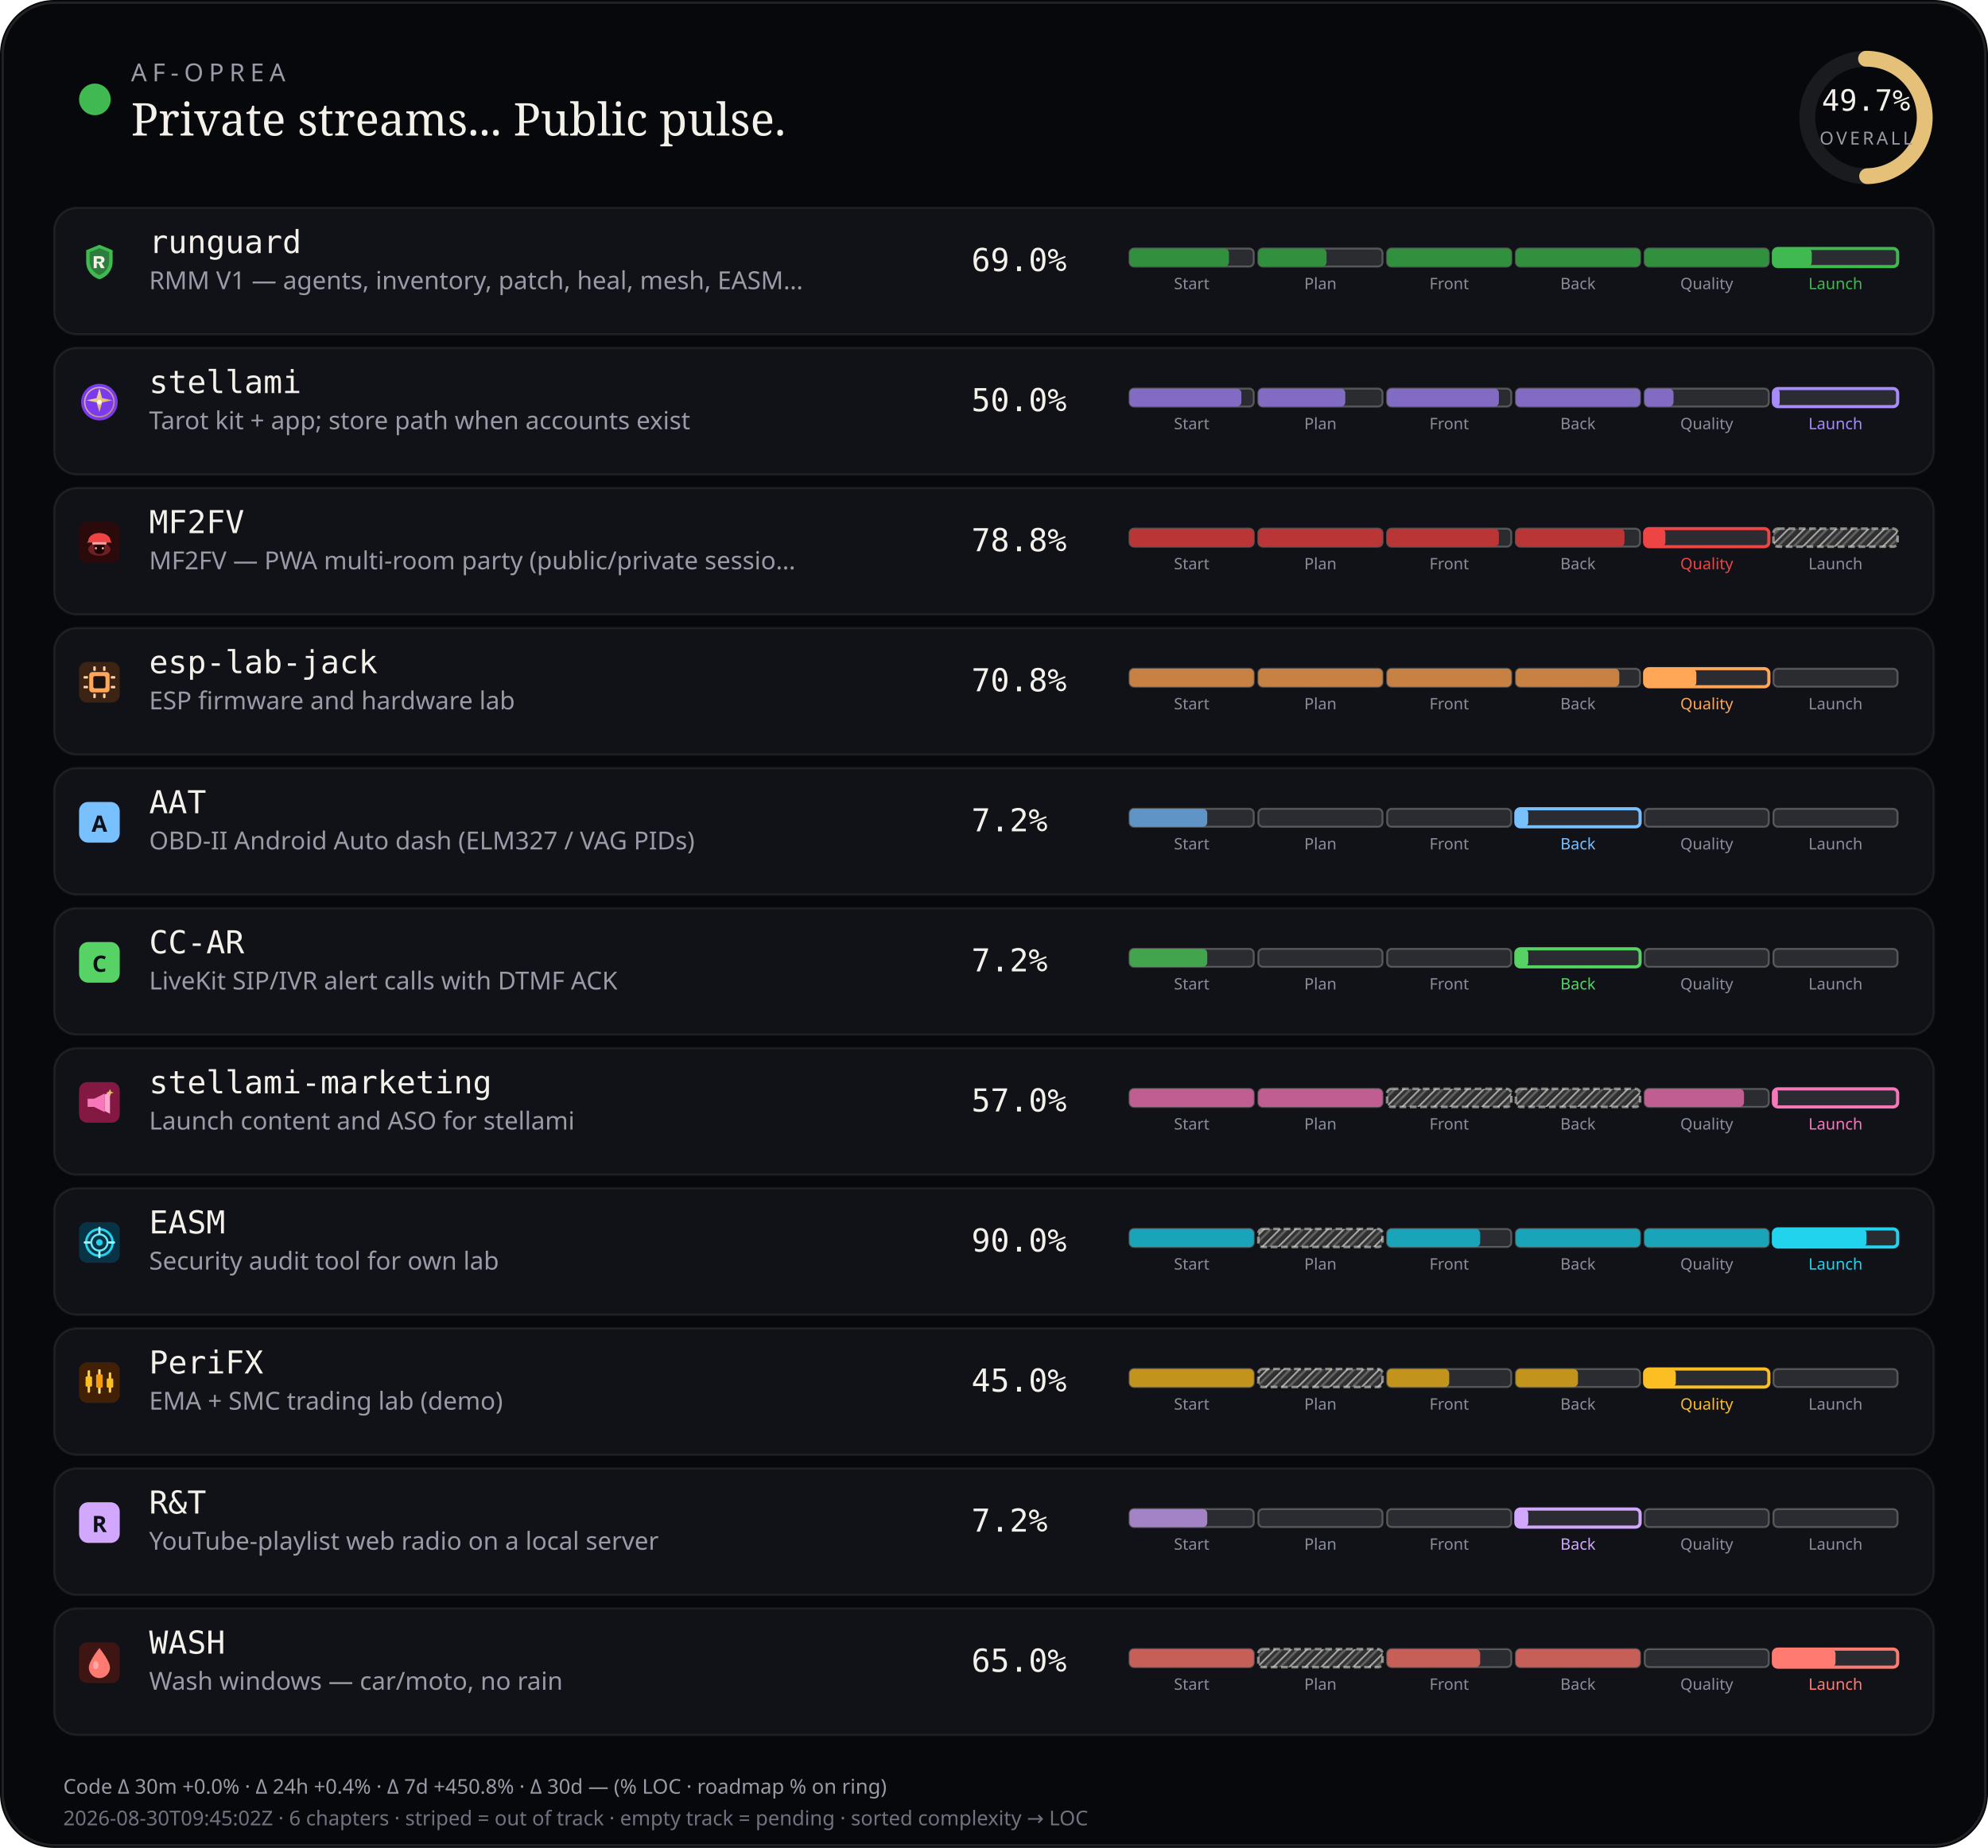
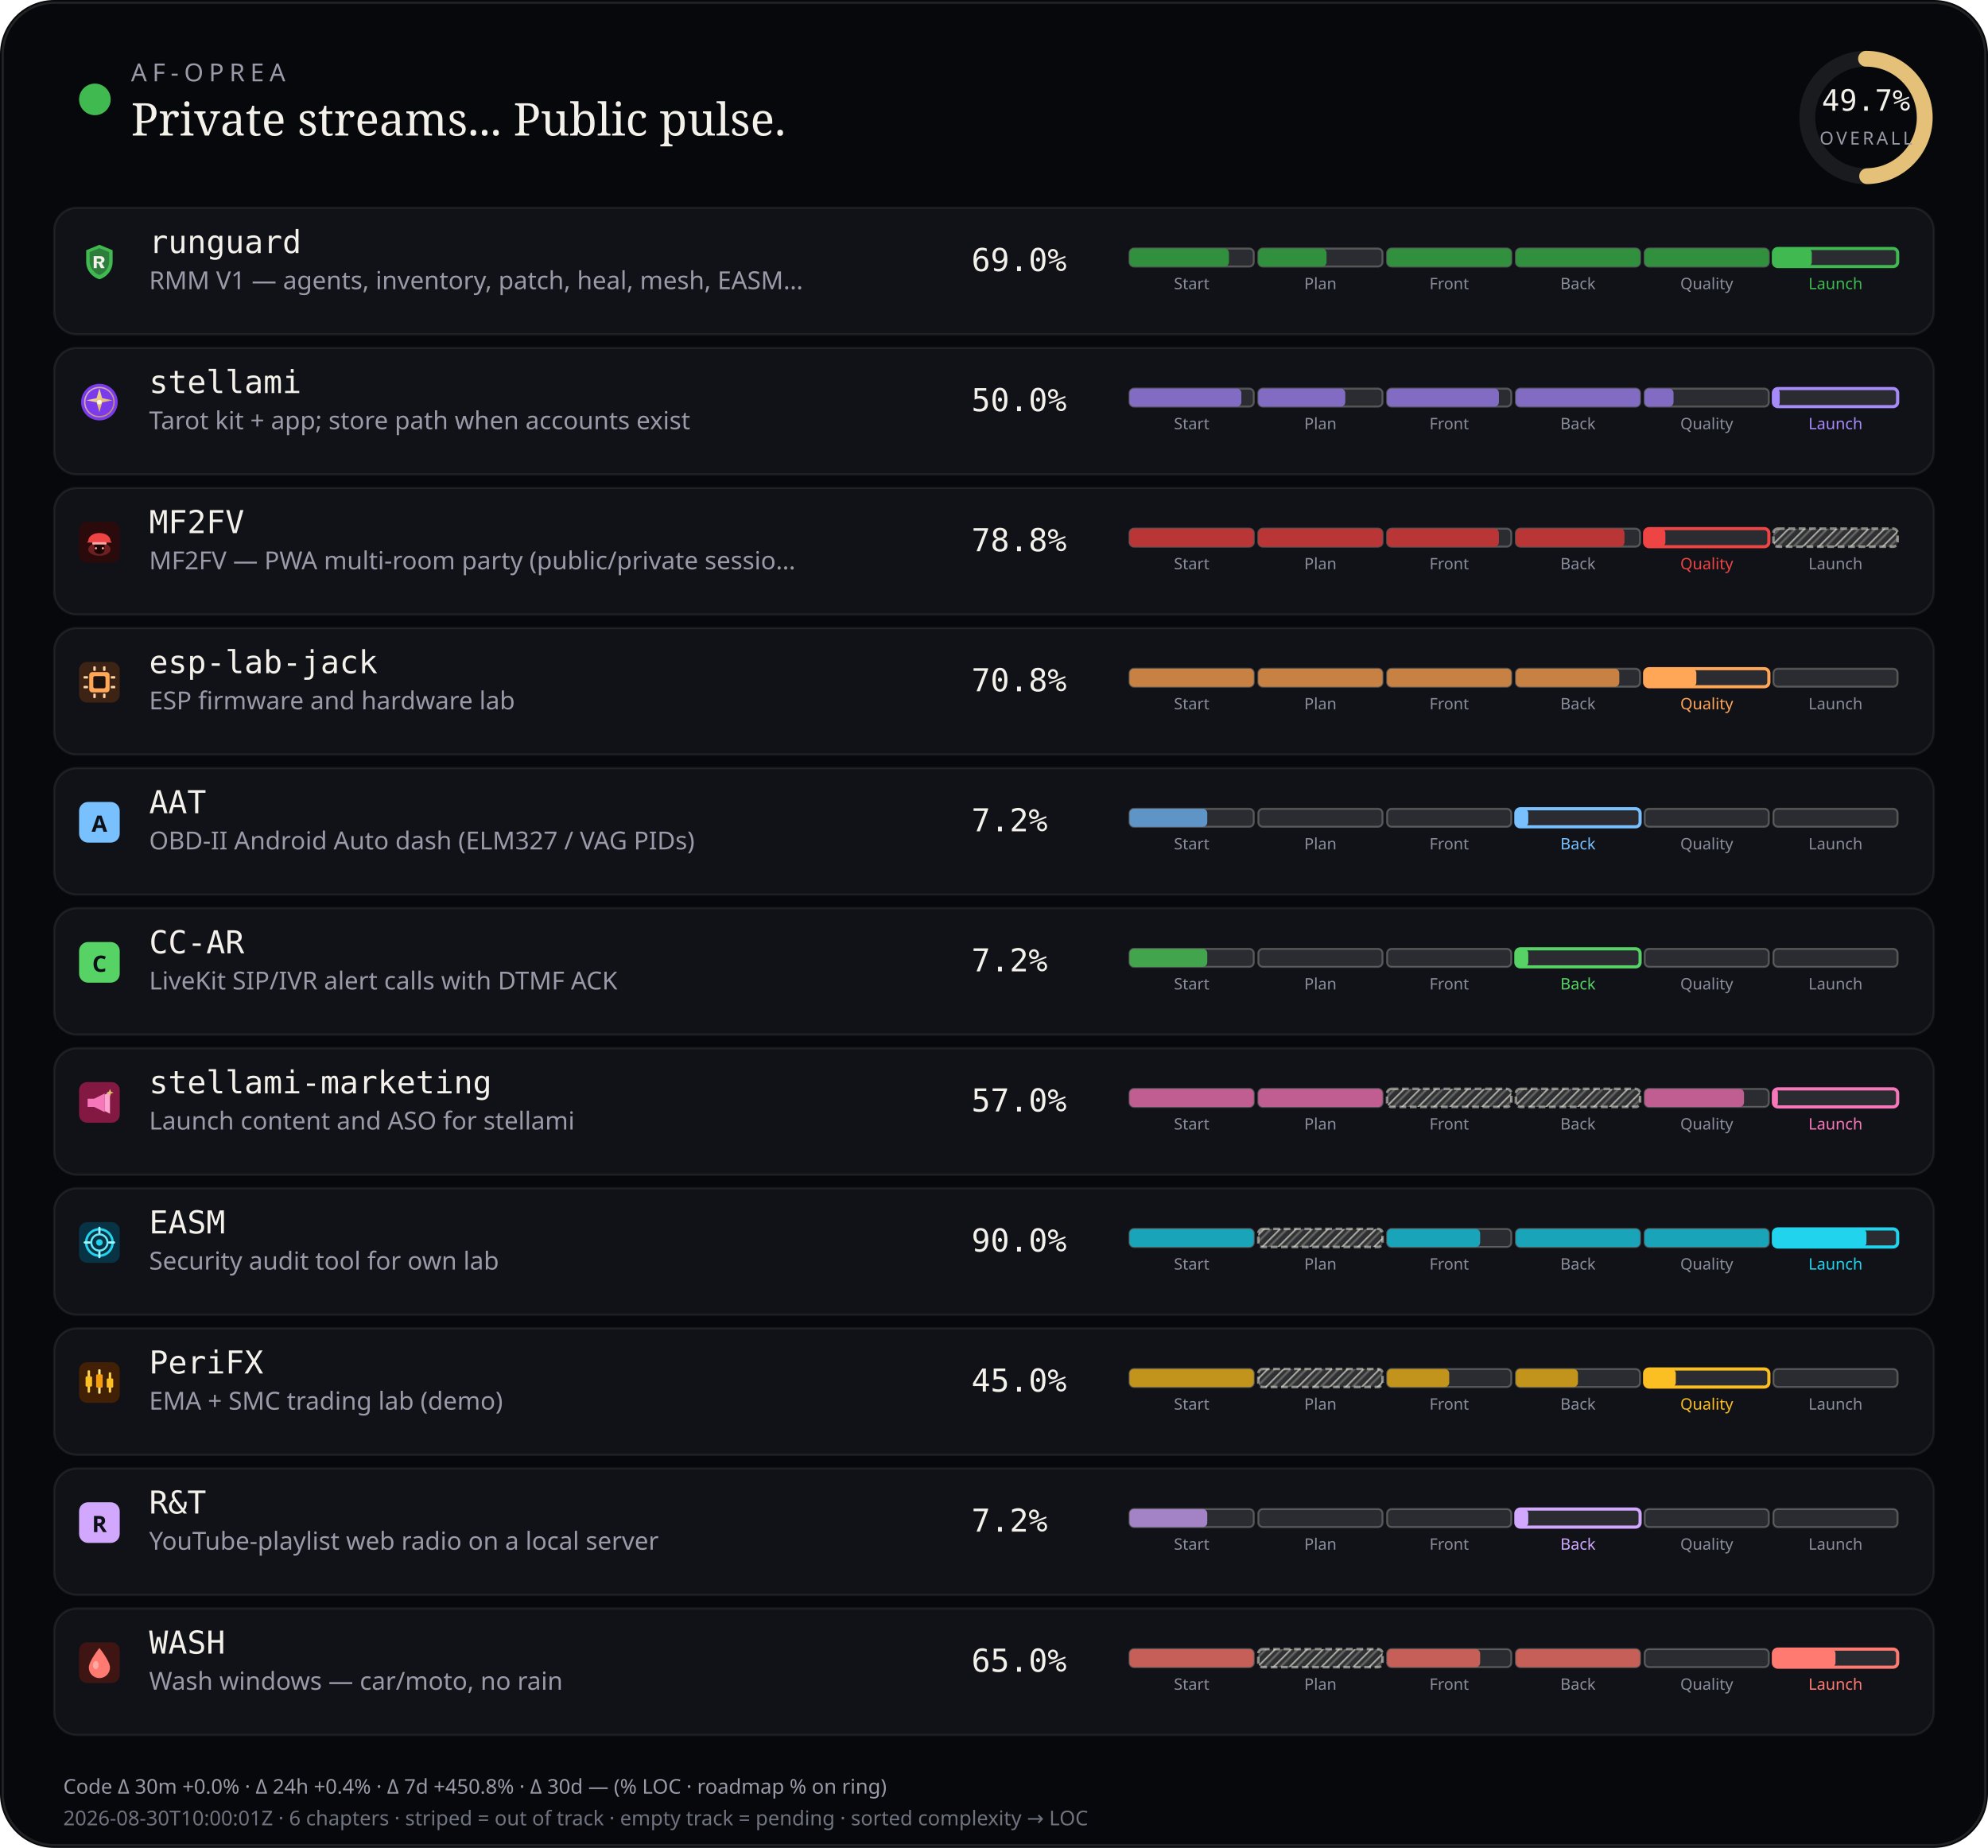
<svg xmlns="http://www.w3.org/2000/svg" viewBox="0 0 880 818" width="880" height="818" role="img" aria-label="AF-Oprea public work pulse">
  <defs>
    <pattern id="chSkip" width="5" height="5" patternUnits="userSpaceOnUse" patternTransform="rotate(45)">
      <line x1="0" y1="0" x2="0" y2="5" stroke="rgba(232,228,214,0.62)" stroke-width="1.6" />
      <line x1="2.5" y1="0" x2="2.5" y2="5" stroke="rgba(232,228,214,0.28)" stroke-width="1" />
    </pattern>
  </defs>
  <rect width="880" height="818" rx="24" fill="#07080b" />
  <rect x="1.2" y="1.2" width="877.6" height="815.6" rx="22.8" fill="none" stroke="rgba(232,228,214,0.12)" />
  <circle cx="42" cy="44" r="7" fill="#3fb950" />
  <text x="58" y="36" fill="#9a9aa8" font-size="11" font-family="ui-sans-serif, system-ui, sans-serif" letter-spacing="2.4">AF-OPREA</text>
  <text x="58" y="60" fill="#f4f1ea" font-size="20" font-family="ui-serif, Georgia, serif">Private streams... Public pulse.</text>
  <g transform="translate(790,16)">
    <circle cx="36" cy="36" r="26" fill="none" stroke="rgba(255,255,255,0.08)" stroke-width="7" />
    <circle cx="36" cy="36" r="26" fill="none" stroke="#e4c078" stroke-width="7" stroke-linecap="round" stroke-dasharray="163.36" stroke-dashoffset="82.17" transform="rotate(-90 36 36)" />
    <text x="36" y="33" text-anchor="middle" fill="#f4f1ea" font-size="13" font-family="ui-monospace, monospace">49.7%</text>
    <text x="36" y="48" text-anchor="middle" fill="#9a9aa8" font-size="8" font-family="ui-sans-serif, system-ui, sans-serif" letter-spacing="1.2">OVERALL</text>
  </g>
  <rect x="24" y="92" width="832" height="56" rx="10" fill="#101218" stroke="rgba(232,228,214,0.08)" />
  <g id="stream_logo_runguard" class="stream_logo" data-stream="runguard" transform="translate(35.0,107.0) scale(0.9)" opacity="1.0">
    <path fill="#3fb950" d="M10 1.5 L16.5 4.2 V9.8 C16.5 14.1 13.6 17.4 10 18.5 C6.4 17.4 3.5 14.1 3.5 9.8 V4.2 Z" />
    <path fill="#0d1117" fill-opacity=".35" d="M10 3.2 L14.8 5.1 V9.7 C14.8 12.9 12.6 15.4 10 16.4 C7.4 15.4 5.2 12.9 5.2 9.7 V5.1 Z" />
    <path fill="#f4f1ea" d="M7.2 7.1h3.1c1.35 0 2.2.7 2.2 1.75 0 .85-.5 1.45-1.35 1.65L12.6 13h-1.85l-1.2-2.35H8.7V13H7.2V7.1zm1.5 1.2v1.55h1.35c.55 0 .9-.28.9-.75s-.35-.8-.9-.8H8.7z" />
  </g>
  <use class="stream_logo" data-stream="runguard" href="#stream_logo_runguard" x="35.0" y="107.0" width="18" height="18" opacity="0" />
  <text x="66" y="112" fill="#f4f1ea" font-size="14" font-family="ui-monospace, SFMono-Regular, monospace">runguard</text>
  <text x="66" y="128" fill="#9a9aa8" font-size="11" font-family="ui-sans-serif, system-ui, sans-serif">RMM V1 — agents, inventory, patch, heal, mesh, EASM…</text>
  <text x="430" y="120" fill="#f4f1ea" font-size="14" font-family="ui-monospace, SFMono-Regular, monospace">69.0%</text>
  <rect x="500.0" y="110.0" width="55.0" height="8.0" rx="2" fill="rgba(255,255,255,0.11)" stroke="rgba(232,228,214,0.28)" stroke-width="0.85" />
  <rect x="500.0" y="110.0" width="44.0" height="8.0" rx="2" fill="#31903e" />
  <text x="527.5" y="128.0" text-anchor="middle" fill="#8a8e9a" font-size="7" font-family="ui-sans-serif, system-ui, sans-serif">Start</text>
  <rect x="557.0" y="110.0" width="55.0" height="8.0" rx="2" fill="rgba(255,255,255,0.11)" stroke="rgba(232,228,214,0.28)" stroke-width="0.85" />
  <rect x="557.0" y="110.0" width="30.2" height="8.0" rx="2" fill="#31903e" />
  <text x="584.5" y="128.0" text-anchor="middle" fill="#8a8e9a" font-size="7" font-family="ui-sans-serif, system-ui, sans-serif">Plan</text>
  <rect x="614.0" y="110.0" width="55.0" height="8.0" rx="2" fill="rgba(255,255,255,0.11)" stroke="rgba(232,228,214,0.28)" stroke-width="0.85" />
  <rect x="614.0" y="110.0" width="55.0" height="8.0" rx="2" fill="#31903e" />
  <text x="641.5" y="128.0" text-anchor="middle" fill="#8a8e9a" font-size="7" font-family="ui-sans-serif, system-ui, sans-serif">Front</text>
  <rect x="671.0" y="110.0" width="55.0" height="8.0" rx="2" fill="rgba(255,255,255,0.11)" stroke="rgba(232,228,214,0.28)" stroke-width="0.85" />
  <rect x="671.0" y="110.0" width="55.0" height="8.0" rx="2" fill="#31903e" />
  <text x="698.5" y="128.0" text-anchor="middle" fill="#8a8e9a" font-size="7" font-family="ui-sans-serif, system-ui, sans-serif">Back</text>
  <rect x="728.0" y="110.0" width="55.0" height="8.0" rx="2" fill="rgba(255,255,255,0.11)" stroke="rgba(232,228,214,0.28)" stroke-width="0.85" />
  <rect x="728.0" y="110.0" width="55.0" height="8.0" rx="2" fill="#31903e" />
  <text x="755.5" y="128.0" text-anchor="middle" fill="#8a8e9a" font-size="7" font-family="ui-sans-serif, system-ui, sans-serif">Quality</text>
  <rect x="785.0" y="110.0" width="55.0" height="8.0" rx="2" fill="rgba(255,255,255,0.11)" stroke="#3fb950" stroke-width="1.4" />
  <rect x="785.0" y="110.0" width="17.0" height="8.0" rx="2" fill="#3fb950" />
  <text x="812.5" y="128.0" text-anchor="middle" fill="#3fb950" font-size="7" font-family="ui-sans-serif, system-ui, sans-serif">Launch</text>
  <rect x="24" y="154" width="832" height="56" rx="10" fill="#101218" stroke="rgba(232,228,214,0.08)" />
  <g id="stream_logo_stellami" class="stream_logo" data-stream="stellami" transform="translate(35.0,169.0) scale(0.9)" opacity="1.0">
    <defs>
      <linearGradient id="stream_logo_stellami-stellami-gold" x1="0%" y1="0%" x2="100%" y2="100%">
        <stop offset="0%" stop-color="#f5e6a8" />
        <stop offset="55%" stop-color="#e8c57a" />
        <stop offset="100%" stop-color="#c9a227" />
      </linearGradient>
    </defs>
    <circle cx="10" cy="10" r="9" fill="#7c3aed" />
    <circle cx="10" cy="10" r="7.2" fill="none" stroke="url(#stream_logo_stellami-stellami-gold)" stroke-width="0.7" opacity=".7" />
    <path fill="url(#stream_logo_stellami-stellami-gold)" d="M10 3.2 L11.35 8.05 L16.4 9.1 L11.35 10.15 L10 15 L8.65 10.15 L3.6 9.1 L8.65 8.05 Z" />
    <circle cx="10" cy="10" r="1.15" fill="#fff8e8" />
  </g>
  <use class="stream_logo" data-stream="stellami" href="#stream_logo_stellami" x="35.0" y="169.0" width="18" height="18" opacity="0" />
  <text x="66" y="174" fill="#f4f1ea" font-size="14" font-family="ui-monospace, SFMono-Regular, monospace">stellami</text>
  <text x="66" y="190" fill="#9a9aa8" font-size="11" font-family="ui-sans-serif, system-ui, sans-serif">Tarot kit + app; store path when accounts exist</text>
  <text x="430" y="182" fill="#f4f1ea" font-size="14" font-family="ui-monospace, SFMono-Regular, monospace">50.0%</text>
  <rect x="500.0" y="172.0" width="55.0" height="8.0" rx="2" fill="rgba(255,255,255,0.11)" stroke="rgba(232,228,214,0.28)" stroke-width="0.85" />
  <rect x="500.0" y="172.0" width="49.5" height="8.0" rx="2" fill="#826cc3" />
  <text x="527.5" y="190.0" text-anchor="middle" fill="#8a8e9a" font-size="7" font-family="ui-sans-serif, system-ui, sans-serif">Start</text>
  <rect x="557.0" y="172.0" width="55.0" height="8.0" rx="2" fill="rgba(255,255,255,0.11)" stroke="rgba(232,228,214,0.28)" stroke-width="0.85" />
  <rect x="557.0" y="172.0" width="38.5" height="8.0" rx="2" fill="#826cc3" />
  <text x="584.5" y="190.0" text-anchor="middle" fill="#8a8e9a" font-size="7" font-family="ui-sans-serif, system-ui, sans-serif">Plan</text>
  <rect x="614.0" y="172.0" width="55.0" height="8.0" rx="2" fill="rgba(255,255,255,0.11)" stroke="rgba(232,228,214,0.28)" stroke-width="0.85" />
  <rect x="614.0" y="172.0" width="49.5" height="8.0" rx="2" fill="#826cc3" />
  <text x="641.5" y="190.0" text-anchor="middle" fill="#8a8e9a" font-size="7" font-family="ui-sans-serif, system-ui, sans-serif">Front</text>
  <rect x="671.0" y="172.0" width="55.0" height="8.0" rx="2" fill="rgba(255,255,255,0.11)" stroke="rgba(232,228,214,0.28)" stroke-width="0.85" />
  <rect x="671.0" y="172.0" width="55.0" height="8.0" rx="2" fill="#826cc3" />
  <text x="698.5" y="190.0" text-anchor="middle" fill="#8a8e9a" font-size="7" font-family="ui-sans-serif, system-ui, sans-serif">Back</text>
  <rect x="728.0" y="172.0" width="55.0" height="8.0" rx="2" fill="rgba(255,255,255,0.11)" stroke="rgba(232,228,214,0.28)" stroke-width="0.85" />
  <rect x="728.0" y="172.0" width="12.8" height="8.0" rx="2" fill="#826cc3" />
  <text x="755.5" y="190.0" text-anchor="middle" fill="#8a8e9a" font-size="7" font-family="ui-sans-serif, system-ui, sans-serif">Quality</text>
  <rect x="785.0" y="172.0" width="55.0" height="8.0" rx="2" fill="rgba(255,255,255,0.11)" stroke="#a78bfa" stroke-width="1.4" />
  <rect x="785.0" y="172.0" width="2.8" height="8.0" rx="2" fill="#a78bfa" />
  <text x="812.5" y="190.0" text-anchor="middle" fill="#a78bfa" font-size="7" font-family="ui-sans-serif, system-ui, sans-serif">Launch</text>
  <rect x="24" y="216" width="832" height="56" rx="10" fill="#101218" stroke="rgba(232,228,214,0.08)" />
  <g id="stream_logo_mf2fv" class="stream_logo" data-stream="mf2fv" transform="translate(35.0,231.0) scale(0.9)" opacity="1.0">
    <rect width="20" height="20" rx="4" fill="#2a0a0a" />
    <ellipse cx="10" cy="13.5" rx="5.5" ry="3.2" fill="#ef4444" opacity=".35" />
    <path fill="#ef4444" d="M4.5 9.5 C4.5 7.2 6.8 5.5 10 5.5 S15.5 7.2 15.5 9.5 L16.2 10.2 H3.8 Z" />
    <rect x="6.5" y="10" width="7" height="1.2" rx="0.4" fill="#fca5a5" />
    <path fill="#1a0505" d="M7.5 11.2 h5 v2.8 c0 1-1.1 1.8-2.5 1.8 s-2.5-.8-2.5-1.8 v-2.8z" />
    <circle cx="8.3" cy="13" r="0.55" fill="#fca5a5" />
    <circle cx="11.7" cy="13" r="0.55" fill="#fca5a5" />
  </g>
  <use class="stream_logo" data-stream="mf2fv" href="#stream_logo_mf2fv" x="35.0" y="231.0" width="18" height="18" opacity="0" />
  <text x="66" y="236" fill="#f4f1ea" font-size="14" font-family="ui-monospace, SFMono-Regular, monospace">MF2FV</text>
  <text x="66" y="252" fill="#9a9aa8" font-size="11" font-family="ui-sans-serif, system-ui, sans-serif">MF2FV — PWA multi-room party (public/private sessio…</text>
  <text x="430" y="244" fill="#f4f1ea" font-size="14" font-family="ui-monospace, SFMono-Regular, monospace">78.8%</text>
  <rect x="500.0" y="234.0" width="55.0" height="8.0" rx="2" fill="rgba(255,255,255,0.11)" stroke="rgba(232,228,214,0.28)" stroke-width="0.85" />
  <rect x="500.0" y="234.0" width="55.0" height="8.0" rx="2" fill="#ba3535" />
  <text x="527.5" y="252.0" text-anchor="middle" fill="#8a8e9a" font-size="7" font-family="ui-sans-serif, system-ui, sans-serif">Start</text>
  <rect x="557.0" y="234.0" width="55.0" height="8.0" rx="2" fill="rgba(255,255,255,0.11)" stroke="rgba(232,228,214,0.28)" stroke-width="0.85" />
  <rect x="557.0" y="234.0" width="55.0" height="8.0" rx="2" fill="#ba3535" />
  <text x="584.5" y="252.0" text-anchor="middle" fill="#8a8e9a" font-size="7" font-family="ui-sans-serif, system-ui, sans-serif">Plan</text>
  <rect x="614.0" y="234.0" width="55.0" height="8.0" rx="2" fill="rgba(255,255,255,0.11)" stroke="rgba(232,228,214,0.28)" stroke-width="0.85" />
  <rect x="614.0" y="234.0" width="49.5" height="8.0" rx="2" fill="#ba3535" />
  <text x="641.5" y="252.0" text-anchor="middle" fill="#8a8e9a" font-size="7" font-family="ui-sans-serif, system-ui, sans-serif">Front</text>
  <rect x="671.0" y="234.0" width="55.0" height="8.0" rx="2" fill="rgba(255,255,255,0.11)" stroke="rgba(232,228,214,0.28)" stroke-width="0.85" />
  <rect x="671.0" y="234.0" width="48.1" height="8.0" rx="2" fill="#ba3535" />
  <text x="698.5" y="252.0" text-anchor="middle" fill="#8a8e9a" font-size="7" font-family="ui-sans-serif, system-ui, sans-serif">Back</text>
  <rect x="728.0" y="234.0" width="55.0" height="8.0" rx="2" fill="rgba(255,255,255,0.11)" stroke="#ef4444" stroke-width="1.4" />
  <rect x="728.0" y="234.0" width="9.2" height="8.0" rx="2" fill="#ef4444" />
  <text x="755.5" y="252.0" text-anchor="middle" fill="#ef4444" font-size="7" font-family="ui-sans-serif, system-ui, sans-serif">Quality</text>
  <rect x="785.0" y="234.0" width="55.0" height="8.0" rx="2" fill="rgba(232,228,214,0.14)" />
  <rect x="785.0" y="234.0" width="55.0" height="8.0" rx="2" fill="url(#chSkip)" />
  <rect x="785.0" y="234.0" width="55.0" height="8.0" rx="2" fill="none" stroke="rgba(232,228,214,0.55)" stroke-width="1.15" stroke-dasharray="3 1.6" />
  <text x="812.5" y="252.0" text-anchor="middle" fill="#8a8e9a" font-size="7" font-family="ui-sans-serif, system-ui, sans-serif">Launch</text>
  <rect x="24" y="278" width="832" height="56" rx="10" fill="#101218" stroke="rgba(232,228,214,0.08)" />
  <g id="stream_logo_esp-lab-jack" class="stream_logo" data-stream="esp-lab-jack" transform="translate(35.0,293.0) scale(0.9)" opacity="1.0">
    <rect width="20" height="20" rx="4" fill="#3d2314" />
    <rect x="5" y="5" width="10" height="10" rx="1.5" fill="#ffa657" />
    <rect x="7" y="7" width="6" height="6" rx="0.8" fill="#1c1210" />
    <rect x="2.2" y="7" width="2.2" height="1.2" rx="0.3" fill="#ffd4a8" />
    <rect x="2.2" y="11.8" width="2.2" height="1.2" rx="0.3" fill="#ffd4a8" />
    <rect x="15.6" y="7" width="2.2" height="1.2" rx="0.3" fill="#ffd4a8" />
    <rect x="15.6" y="11.8" width="2.2" height="1.2" rx="0.3" fill="#ffd4a8" />
    <rect x="7" y="2.2" width="1.2" height="2.2" rx="0.3" fill="#ffd4a8" />
    <rect x="11.8" y="2.2" width="1.2" height="2.2" rx="0.3" fill="#ffd4a8" />
    <rect x="7" y="15.6" width="1.2" height="2.2" rx="0.3" fill="#ffd4a8" />
    <rect x="11.8" y="15.6" width="1.2" height="2.2" rx="0.3" fill="#ffd4a8" />
  </g>
  <use class="stream_logo" data-stream="esp-lab-jack" href="#stream_logo_esp-lab-jack" x="35.0" y="293.0" width="18" height="18" opacity="0" />
  <text x="66" y="298" fill="#f4f1ea" font-size="14" font-family="ui-monospace, SFMono-Regular, monospace">esp-lab-jack</text>
  <text x="66" y="314" fill="#9a9aa8" font-size="11" font-family="ui-sans-serif, system-ui, sans-serif">ESP firmware and hardware lab</text>
  <text x="430" y="306" fill="#f4f1ea" font-size="14" font-family="ui-monospace, SFMono-Regular, monospace">70.8%</text>
  <rect x="500.0" y="296.0" width="55.0" height="8.0" rx="2" fill="rgba(255,255,255,0.11)" stroke="rgba(232,228,214,0.28)" stroke-width="0.85" />
  <rect x="500.0" y="296.0" width="55.0" height="8.0" rx="2" fill="#c68143" />
  <text x="527.5" y="314.0" text-anchor="middle" fill="#8a8e9a" font-size="7" font-family="ui-sans-serif, system-ui, sans-serif">Start</text>
  <rect x="557.0" y="296.0" width="55.0" height="8.0" rx="2" fill="rgba(255,255,255,0.11)" stroke="rgba(232,228,214,0.28)" stroke-width="0.85" />
  <rect x="557.0" y="296.0" width="55.0" height="8.0" rx="2" fill="#c68143" />
  <text x="584.5" y="314.0" text-anchor="middle" fill="#8a8e9a" font-size="7" font-family="ui-sans-serif, system-ui, sans-serif">Plan</text>
  <rect x="614.0" y="296.0" width="55.0" height="8.0" rx="2" fill="rgba(255,255,255,0.11)" stroke="rgba(232,228,214,0.28)" stroke-width="0.85" />
  <rect x="614.0" y="296.0" width="55.0" height="8.0" rx="2" fill="#c68143" />
  <text x="641.5" y="314.0" text-anchor="middle" fill="#8a8e9a" font-size="7" font-family="ui-sans-serif, system-ui, sans-serif">Front</text>
  <rect x="671.0" y="296.0" width="55.0" height="8.0" rx="2" fill="rgba(255,255,255,0.11)" stroke="rgba(232,228,214,0.28)" stroke-width="0.85" />
  <rect x="671.0" y="296.0" width="45.8" height="8.0" rx="2" fill="#c68143" />
  <text x="698.5" y="314.0" text-anchor="middle" fill="#8a8e9a" font-size="7" font-family="ui-sans-serif, system-ui, sans-serif">Back</text>
  <rect x="728.0" y="296.0" width="55.0" height="8.0" rx="2" fill="rgba(255,255,255,0.11)" stroke="#ffa657" stroke-width="1.4" />
  <rect x="728.0" y="296.0" width="22.9" height="8.0" rx="2" fill="#ffa657" />
  <text x="755.5" y="314.0" text-anchor="middle" fill="#ffa657" font-size="7" font-family="ui-sans-serif, system-ui, sans-serif">Quality</text>
  <rect x="785.0" y="296.0" width="55.0" height="8.0" rx="2" fill="rgba(255,255,255,0.11)" stroke="rgba(232,228,214,0.28)" stroke-width="0.85" />
  <text x="812.5" y="314.0" text-anchor="middle" fill="#8a8e9a" font-size="7" font-family="ui-sans-serif, system-ui, sans-serif">Launch</text>
  <rect x="24" y="340" width="832" height="56" rx="10" fill="#101218" stroke="rgba(232,228,214,0.08)" />
  <g id="stream_logo_aat" class="stream_logo" data-stream="aat" opacity="1.0">
    <rect x="35.0" y="355.0" width="18" height="18" rx="4" fill="#79c0ff" />
    <text x="44.0" y="368.2" text-anchor="middle" fill="#0d1117" font-size="10" font-family="ui-sans-serif, system-ui, sans-serif" font-weight="700">A</text>
  </g>
  <text x="66" y="360" fill="#f4f1ea" font-size="14" font-family="ui-monospace, SFMono-Regular, monospace">AAT</text>
  <text x="66" y="376" fill="#9a9aa8" font-size="11" font-family="ui-sans-serif, system-ui, sans-serif">OBD-II Android Auto dash (ELM327 / VAG PIDs)</text>
  <text x="430" y="368" fill="#f4f1ea" font-size="14" font-family="ui-monospace, SFMono-Regular, monospace">7.2%</text>
  <rect x="500.0" y="358.0" width="55.0" height="8.0" rx="2" fill="rgba(255,255,255,0.11)" stroke="rgba(232,228,214,0.28)" stroke-width="0.85" />
  <rect x="500.0" y="358.0" width="34.4" height="8.0" rx="2" fill="#5e95c6" />
  <text x="527.5" y="376.0" text-anchor="middle" fill="#8a8e9a" font-size="7" font-family="ui-sans-serif, system-ui, sans-serif">Start</text>
  <rect x="557.0" y="358.0" width="55.0" height="8.0" rx="2" fill="rgba(255,255,255,0.11)" stroke="rgba(232,228,214,0.28)" stroke-width="0.85" />
  <text x="584.5" y="376.0" text-anchor="middle" fill="#8a8e9a" font-size="7" font-family="ui-sans-serif, system-ui, sans-serif">Plan</text>
  <rect x="614.0" y="358.0" width="55.0" height="8.0" rx="2" fill="rgba(255,255,255,0.11)" stroke="rgba(232,228,214,0.28)" stroke-width="0.85" />
  <text x="641.5" y="376.0" text-anchor="middle" fill="#8a8e9a" font-size="7" font-family="ui-sans-serif, system-ui, sans-serif">Front</text>
  <rect x="671.0" y="358.0" width="55.0" height="8.0" rx="2" fill="rgba(255,255,255,0.11)" stroke="#79c0ff" stroke-width="1.4" />
  <rect x="671.0" y="358.0" width="5.5" height="8.0" rx="2" fill="#79c0ff" />
  <text x="698.5" y="376.0" text-anchor="middle" fill="#79c0ff" font-size="7" font-family="ui-sans-serif, system-ui, sans-serif">Back</text>
  <rect x="728.0" y="358.0" width="55.0" height="8.0" rx="2" fill="rgba(255,255,255,0.11)" stroke="rgba(232,228,214,0.28)" stroke-width="0.85" />
  <text x="755.5" y="376.0" text-anchor="middle" fill="#8a8e9a" font-size="7" font-family="ui-sans-serif, system-ui, sans-serif">Quality</text>
  <rect x="785.0" y="358.0" width="55.0" height="8.0" rx="2" fill="rgba(255,255,255,0.11)" stroke="rgba(232,228,214,0.28)" stroke-width="0.85" />
  <text x="812.5" y="376.0" text-anchor="middle" fill="#8a8e9a" font-size="7" font-family="ui-sans-serif, system-ui, sans-serif">Launch</text>
  <rect x="24" y="402" width="832" height="56" rx="10" fill="#101218" stroke="rgba(232,228,214,0.08)" />
  <g id="stream_logo_cc-ar" class="stream_logo" data-stream="cc-ar" opacity="1.0">
    <rect x="35.0" y="417.0" width="18" height="18" rx="4" fill="#56d364" />
    <text x="44.0" y="430.2" text-anchor="middle" fill="#0d1117" font-size="10" font-family="ui-sans-serif, system-ui, sans-serif" font-weight="700">C</text>
  </g>
  <text x="66" y="422" fill="#f4f1ea" font-size="14" font-family="ui-monospace, SFMono-Regular, monospace">CC-AR</text>
  <text x="66" y="438" fill="#9a9aa8" font-size="11" font-family="ui-sans-serif, system-ui, sans-serif">LiveKit SIP/IVR alert calls with DTMF ACK</text>
  <text x="430" y="430" fill="#f4f1ea" font-size="14" font-family="ui-monospace, SFMono-Regular, monospace">7.2%</text>
  <rect x="500.0" y="420.0" width="55.0" height="8.0" rx="2" fill="rgba(255,255,255,0.11)" stroke="rgba(232,228,214,0.28)" stroke-width="0.85" />
  <rect x="500.0" y="420.0" width="34.4" height="8.0" rx="2" fill="#43a44e" />
  <text x="527.5" y="438.0" text-anchor="middle" fill="#8a8e9a" font-size="7" font-family="ui-sans-serif, system-ui, sans-serif">Start</text>
  <rect x="557.0" y="420.0" width="55.0" height="8.0" rx="2" fill="rgba(255,255,255,0.11)" stroke="rgba(232,228,214,0.28)" stroke-width="0.85" />
  <text x="584.5" y="438.0" text-anchor="middle" fill="#8a8e9a" font-size="7" font-family="ui-sans-serif, system-ui, sans-serif">Plan</text>
  <rect x="614.0" y="420.0" width="55.0" height="8.0" rx="2" fill="rgba(255,255,255,0.11)" stroke="rgba(232,228,214,0.28)" stroke-width="0.85" />
  <text x="641.5" y="438.0" text-anchor="middle" fill="#8a8e9a" font-size="7" font-family="ui-sans-serif, system-ui, sans-serif">Front</text>
  <rect x="671.0" y="420.0" width="55.0" height="8.0" rx="2" fill="rgba(255,255,255,0.11)" stroke="#56d364" stroke-width="1.4" />
  <rect x="671.0" y="420.0" width="5.5" height="8.0" rx="2" fill="#56d364" />
  <text x="698.5" y="438.0" text-anchor="middle" fill="#56d364" font-size="7" font-family="ui-sans-serif, system-ui, sans-serif">Back</text>
  <rect x="728.0" y="420.0" width="55.0" height="8.0" rx="2" fill="rgba(255,255,255,0.11)" stroke="rgba(232,228,214,0.28)" stroke-width="0.85" />
  <text x="755.5" y="438.0" text-anchor="middle" fill="#8a8e9a" font-size="7" font-family="ui-sans-serif, system-ui, sans-serif">Quality</text>
  <rect x="785.0" y="420.0" width="55.0" height="8.0" rx="2" fill="rgba(255,255,255,0.11)" stroke="rgba(232,228,214,0.28)" stroke-width="0.85" />
  <text x="812.5" y="438.0" text-anchor="middle" fill="#8a8e9a" font-size="7" font-family="ui-sans-serif, system-ui, sans-serif">Launch</text>
  <rect x="24" y="464" width="832" height="56" rx="10" fill="#101218" stroke="rgba(232,228,214,0.08)" />
  <g id="stream_logo_stellami-marketing" class="stream_logo" data-stream="stellami-marketing" transform="translate(35.0,479.0) scale(0.9)" opacity="1.0">
    <defs>
      <linearGradient id="stream_logo_stellami-marketing-smkt-gold" x1="0%" y1="0%" x2="100%" y2="100%">
        <stop offset="0%" stop-color="#f5e6a8" />
        <stop offset="100%" stop-color="#c9a227" />
      </linearGradient>
    </defs>
    <rect width="20" height="20" rx="4" fill="#831843" />
    <path fill="#f778ba" d="M4.2 8.2h3.2l5.2-2.6v9.2l-5.2-2.6H4.2z" />
    <path fill="#fda4d0" d="M12.6 6.2l2.6-1.4v10.8l-2.6-1.4z" />
    <path fill="url(#stream_logo_stellami-marketing-smkt-gold)" d="M15.2 3.4 L15.7 4.7 L17 5.2 L15.7 5.7 L15.2 7 L14.7 5.7 L13.4 5.2 L14.7 4.7 Z" />
  </g>
  <use class="stream_logo" data-stream="stellami-marketing" href="#stream_logo_stellami-marketing" x="35.0" y="479.0" width="18" height="18" opacity="0" />
  <text x="66" y="484" fill="#f4f1ea" font-size="14" font-family="ui-monospace, SFMono-Regular, monospace">stellami-marketing</text>
  <text x="66" y="500" fill="#9a9aa8" font-size="11" font-family="ui-sans-serif, system-ui, sans-serif">Launch content and ASO for stellami</text>
  <text x="430" y="492" fill="#f4f1ea" font-size="14" font-family="ui-monospace, SFMono-Regular, monospace">57.0%</text>
  <rect x="500.0" y="482.0" width="55.0" height="8.0" rx="2" fill="rgba(255,255,255,0.11)" stroke="rgba(232,228,214,0.28)" stroke-width="0.85" />
  <rect x="500.0" y="482.0" width="55.0" height="8.0" rx="2" fill="#c05d91" />
  <text x="527.5" y="500.0" text-anchor="middle" fill="#8a8e9a" font-size="7" font-family="ui-sans-serif, system-ui, sans-serif">Start</text>
  <rect x="557.0" y="482.0" width="55.0" height="8.0" rx="2" fill="rgba(255,255,255,0.11)" stroke="rgba(232,228,214,0.28)" stroke-width="0.85" />
  <rect x="557.0" y="482.0" width="55.0" height="8.0" rx="2" fill="#c05d91" />
  <text x="584.5" y="500.0" text-anchor="middle" fill="#8a8e9a" font-size="7" font-family="ui-sans-serif, system-ui, sans-serif">Plan</text>
  <rect x="614.0" y="482.0" width="55.0" height="8.0" rx="2" fill="rgba(232,228,214,0.14)" />
  <rect x="614.0" y="482.0" width="55.0" height="8.0" rx="2" fill="url(#chSkip)" />
  <rect x="614.0" y="482.0" width="55.0" height="8.0" rx="2" fill="none" stroke="rgba(232,228,214,0.55)" stroke-width="1.15" stroke-dasharray="3 1.6" />
  <text x="641.5" y="500.0" text-anchor="middle" fill="#8a8e9a" font-size="7" font-family="ui-sans-serif, system-ui, sans-serif">Front</text>
  <rect x="671.0" y="482.0" width="55.0" height="8.0" rx="2" fill="rgba(232,228,214,0.14)" />
  <rect x="671.0" y="482.0" width="55.0" height="8.0" rx="2" fill="url(#chSkip)" />
  <rect x="671.0" y="482.0" width="55.0" height="8.0" rx="2" fill="none" stroke="rgba(232,228,214,0.55)" stroke-width="1.15" stroke-dasharray="3 1.6" />
  <text x="698.5" y="500.0" text-anchor="middle" fill="#8a8e9a" font-size="7" font-family="ui-sans-serif, system-ui, sans-serif">Back</text>
  <rect x="728.0" y="482.0" width="55.0" height="8.0" rx="2" fill="rgba(255,255,255,0.11)" stroke="rgba(232,228,214,0.28)" stroke-width="0.85" />
  <rect x="728.0" y="482.0" width="44.0" height="8.0" rx="2" fill="#c05d91" />
  <text x="755.5" y="500.0" text-anchor="middle" fill="#8a8e9a" font-size="7" font-family="ui-sans-serif, system-ui, sans-serif">Quality</text>
  <rect x="785.0" y="482.0" width="55.0" height="8.0" rx="2" fill="rgba(255,255,255,0.11)" stroke="#f778ba" stroke-width="1.4" />
  <rect x="785.0" y="482.0" width="2.0" height="8.0" rx="2" fill="#f778ba" />
  <text x="812.5" y="500.0" text-anchor="middle" fill="#f778ba" font-size="7" font-family="ui-sans-serif, system-ui, sans-serif">Launch</text>
  <rect x="24" y="526" width="832" height="56" rx="10" fill="#101218" stroke="rgba(232,228,214,0.08)" />
  <g id="stream_logo_easm" class="stream_logo" data-stream="easm" transform="translate(35.0,541.0) scale(0.9)" opacity="1.0">
    <rect width="20" height="20" rx="4" fill="#083344" />
    <circle cx="10" cy="10" r="6.5" fill="none" stroke="#22d3ee" stroke-width="1.2" />
    <circle cx="10" cy="10" r="4" fill="none" stroke="#67e8f9" stroke-width="1" />
    <circle cx="10" cy="10" r="1.6" fill="#22d3ee" />
    <path d="M10 2.8 V5.2 M10 14.8 V17.2 M2.8 10 H5.2 M14.8 10 H17.2" stroke="#a5f3fc" stroke-width="1.1" stroke-linecap="round" />
  </g>
  <use class="stream_logo" data-stream="easm" href="#stream_logo_easm" x="35.0" y="541.0" width="18" height="18" opacity="0" />
  <text x="66" y="546" fill="#f4f1ea" font-size="14" font-family="ui-monospace, SFMono-Regular, monospace">EASM</text>
  <text x="66" y="562" fill="#9a9aa8" font-size="11" font-family="ui-sans-serif, system-ui, sans-serif">Security audit tool for own lab</text>
  <text x="430" y="554" fill="#f4f1ea" font-size="14" font-family="ui-monospace, SFMono-Regular, monospace">90.0%</text>
  <rect x="500.0" y="544.0" width="55.0" height="8.0" rx="2" fill="rgba(255,255,255,0.11)" stroke="rgba(232,228,214,0.28)" stroke-width="0.85" />
  <rect x="500.0" y="544.0" width="55.0" height="8.0" rx="2" fill="#1aa4b9" />
  <text x="527.5" y="562.0" text-anchor="middle" fill="#8a8e9a" font-size="7" font-family="ui-sans-serif, system-ui, sans-serif">Start</text>
  <rect x="557.0" y="544.0" width="55.0" height="8.0" rx="2" fill="rgba(232,228,214,0.14)" />
  <rect x="557.0" y="544.0" width="55.0" height="8.0" rx="2" fill="url(#chSkip)" />
  <rect x="557.0" y="544.0" width="55.0" height="8.0" rx="2" fill="none" stroke="rgba(232,228,214,0.55)" stroke-width="1.15" stroke-dasharray="3 1.6" />
  <text x="584.5" y="562.0" text-anchor="middle" fill="#8a8e9a" font-size="7" font-family="ui-sans-serif, system-ui, sans-serif">Plan</text>
  <rect x="614.0" y="544.0" width="55.0" height="8.0" rx="2" fill="rgba(255,255,255,0.11)" stroke="rgba(232,228,214,0.28)" stroke-width="0.85" />
  <rect x="614.0" y="544.0" width="41.2" height="8.0" rx="2" fill="#1aa4b9" />
  <text x="641.5" y="562.0" text-anchor="middle" fill="#8a8e9a" font-size="7" font-family="ui-sans-serif, system-ui, sans-serif">Front</text>
  <rect x="671.0" y="544.0" width="55.0" height="8.0" rx="2" fill="rgba(255,255,255,0.11)" stroke="rgba(232,228,214,0.28)" stroke-width="0.85" />
  <rect x="671.0" y="544.0" width="55.0" height="8.0" rx="2" fill="#1aa4b9" />
  <text x="698.5" y="562.0" text-anchor="middle" fill="#8a8e9a" font-size="7" font-family="ui-sans-serif, system-ui, sans-serif">Back</text>
  <rect x="728.0" y="544.0" width="55.0" height="8.0" rx="2" fill="rgba(255,255,255,0.11)" stroke="rgba(232,228,214,0.28)" stroke-width="0.85" />
  <rect x="728.0" y="544.0" width="55.0" height="8.0" rx="2" fill="#1aa4b9" />
  <text x="755.5" y="562.0" text-anchor="middle" fill="#8a8e9a" font-size="7" font-family="ui-sans-serif, system-ui, sans-serif">Quality</text>
  <rect x="785.0" y="544.0" width="55.0" height="8.0" rx="2" fill="rgba(255,255,255,0.11)" stroke="#22d3ee" stroke-width="1.4" />
  <rect x="785.0" y="544.0" width="41.2" height="8.0" rx="2" fill="#22d3ee" />
  <text x="812.5" y="562.0" text-anchor="middle" fill="#22d3ee" font-size="7" font-family="ui-sans-serif, system-ui, sans-serif">Launch</text>
  <rect x="24" y="588" width="832" height="56" rx="10" fill="#101218" stroke="rgba(232,228,214,0.08)" />
  <g id="stream_logo_peri" class="stream_logo" data-stream="peri" transform="translate(35.0,603.0) scale(0.9)" opacity="1.0">
    <rect width="20" height="20" rx="4" fill="#422006" />
    <rect x="4.2" y="4" width="1.2" height="11" rx="0.4" fill="#fcd34d" />
    <rect x="3.2" y="7" width="3.2" height="5" rx="0.5" fill="#fbbf24" />
    <rect x="9.4" y="3.5" width="1.2" height="12" rx="0.4" fill="#fde68a" />
    <rect x="8.4" y="6" width="3.2" height="6.5" rx="0.5" fill="#f59e0b" />
    <rect x="14.6" y="5" width="1.2" height="10" rx="0.4" fill="#fcd34d" />
    <rect x="13.6" y="8" width="3.2" height="4.5" rx="0.5" fill="#fbbf24" />
  </g>
  <use class="stream_logo" data-stream="peri" href="#stream_logo_peri" x="35.0" y="603.0" width="18" height="18" opacity="0" />
  <text x="66" y="608" fill="#f4f1ea" font-size="14" font-family="ui-monospace, SFMono-Regular, monospace">PeriFX</text>
  <text x="66" y="624" fill="#9a9aa8" font-size="11" font-family="ui-sans-serif, system-ui, sans-serif">EMA + SMC trading lab (demo)</text>
  <text x="430" y="616" fill="#f4f1ea" font-size="14" font-family="ui-monospace, SFMono-Regular, monospace">45.0%</text>
  <rect x="500.0" y="606.0" width="55.0" height="8.0" rx="2" fill="rgba(255,255,255,0.11)" stroke="rgba(232,228,214,0.28)" stroke-width="0.85" />
  <rect x="500.0" y="606.0" width="55.0" height="8.0" rx="2" fill="#c3941c" />
  <text x="527.5" y="624.0" text-anchor="middle" fill="#8a8e9a" font-size="7" font-family="ui-sans-serif, system-ui, sans-serif">Start</text>
  <rect x="557.0" y="606.0" width="55.0" height="8.0" rx="2" fill="rgba(232,228,214,0.14)" />
  <rect x="557.0" y="606.0" width="55.0" height="8.0" rx="2" fill="url(#chSkip)" />
  <rect x="557.0" y="606.0" width="55.0" height="8.0" rx="2" fill="none" stroke="rgba(232,228,214,0.55)" stroke-width="1.15" stroke-dasharray="3 1.6" />
  <text x="584.5" y="624.0" text-anchor="middle" fill="#8a8e9a" font-size="7" font-family="ui-sans-serif, system-ui, sans-serif">Plan</text>
  <rect x="614.0" y="606.0" width="55.0" height="8.0" rx="2" fill="rgba(255,255,255,0.11)" stroke="rgba(232,228,214,0.28)" stroke-width="0.85" />
  <rect x="614.0" y="606.0" width="27.5" height="8.0" rx="2" fill="#c3941c" />
  <text x="641.5" y="624.0" text-anchor="middle" fill="#8a8e9a" font-size="7" font-family="ui-sans-serif, system-ui, sans-serif">Front</text>
  <rect x="671.0" y="606.0" width="55.0" height="8.0" rx="2" fill="rgba(255,255,255,0.11)" stroke="rgba(232,228,214,0.28)" stroke-width="0.85" />
  <rect x="671.0" y="606.0" width="27.5" height="8.0" rx="2" fill="#c3941c" />
  <text x="698.5" y="624.0" text-anchor="middle" fill="#8a8e9a" font-size="7" font-family="ui-sans-serif, system-ui, sans-serif">Back</text>
  <rect x="728.0" y="606.0" width="55.0" height="8.0" rx="2" fill="rgba(255,255,255,0.11)" stroke="#fbbf24" stroke-width="1.4" />
  <rect x="728.0" y="606.0" width="13.8" height="8.0" rx="2" fill="#fbbf24" />
  <text x="755.5" y="624.0" text-anchor="middle" fill="#fbbf24" font-size="7" font-family="ui-sans-serif, system-ui, sans-serif">Quality</text>
  <rect x="785.0" y="606.0" width="55.0" height="8.0" rx="2" fill="rgba(255,255,255,0.11)" stroke="rgba(232,228,214,0.28)" stroke-width="0.85" />
  <text x="812.5" y="624.0" text-anchor="middle" fill="#8a8e9a" font-size="7" font-family="ui-sans-serif, system-ui, sans-serif">Launch</text>
  <rect x="24" y="650" width="832" height="56" rx="10" fill="#101218" stroke="rgba(232,228,214,0.08)" />
  <g id="stream_logo_rt" class="stream_logo" data-stream="rt" opacity="1.0">
    <rect x="35.0" y="665.0" width="18" height="18" rx="4" fill="#d2a8ff" />
    <text x="44.0" y="678.2" text-anchor="middle" fill="#0d1117" font-size="10" font-family="ui-sans-serif, system-ui, sans-serif" font-weight="700">R</text>
  </g>
  <text x="66" y="670" fill="#f4f1ea" font-size="14" font-family="ui-monospace, SFMono-Regular, monospace">R&amp;T</text>
  <text x="66" y="686" fill="#9a9aa8" font-size="11" font-family="ui-sans-serif, system-ui, sans-serif">YouTube-playlist web radio on a local server</text>
  <text x="430" y="678" fill="#f4f1ea" font-size="14" font-family="ui-monospace, SFMono-Regular, monospace">7.2%</text>
  <rect x="500.0" y="668.0" width="55.0" height="8.0" rx="2" fill="rgba(255,255,255,0.11)" stroke="rgba(232,228,214,0.28)" stroke-width="0.85" />
  <rect x="500.0" y="668.0" width="34.4" height="8.0" rx="2" fill="#a383c6" />
  <text x="527.5" y="686.0" text-anchor="middle" fill="#8a8e9a" font-size="7" font-family="ui-sans-serif, system-ui, sans-serif">Start</text>
  <rect x="557.0" y="668.0" width="55.0" height="8.0" rx="2" fill="rgba(255,255,255,0.11)" stroke="rgba(232,228,214,0.28)" stroke-width="0.85" />
  <text x="584.5" y="686.0" text-anchor="middle" fill="#8a8e9a" font-size="7" font-family="ui-sans-serif, system-ui, sans-serif">Plan</text>
  <rect x="614.0" y="668.0" width="55.0" height="8.0" rx="2" fill="rgba(255,255,255,0.11)" stroke="rgba(232,228,214,0.28)" stroke-width="0.85" />
  <text x="641.5" y="686.0" text-anchor="middle" fill="#8a8e9a" font-size="7" font-family="ui-sans-serif, system-ui, sans-serif">Front</text>
  <rect x="671.0" y="668.0" width="55.0" height="8.0" rx="2" fill="rgba(255,255,255,0.11)" stroke="#d2a8ff" stroke-width="1.4" />
  <rect x="671.0" y="668.0" width="5.5" height="8.0" rx="2" fill="#d2a8ff" />
  <text x="698.5" y="686.0" text-anchor="middle" fill="#d2a8ff" font-size="7" font-family="ui-sans-serif, system-ui, sans-serif">Back</text>
  <rect x="728.0" y="668.0" width="55.0" height="8.0" rx="2" fill="rgba(255,255,255,0.11)" stroke="rgba(232,228,214,0.28)" stroke-width="0.85" />
  <text x="755.5" y="686.0" text-anchor="middle" fill="#8a8e9a" font-size="7" font-family="ui-sans-serif, system-ui, sans-serif">Quality</text>
  <rect x="785.0" y="668.0" width="55.0" height="8.0" rx="2" fill="rgba(255,255,255,0.11)" stroke="rgba(232,228,214,0.28)" stroke-width="0.85" />
  <text x="812.5" y="686.0" text-anchor="middle" fill="#8a8e9a" font-size="7" font-family="ui-sans-serif, system-ui, sans-serif">Launch</text>
  <rect x="24" y="712" width="832" height="56" rx="10" fill="#101218" stroke="rgba(232,228,214,0.08)" />
  <g id="stream_logo_wash" class="stream_logo" data-stream="wash" transform="translate(35.0,727.0) scale(0.9)" opacity="1.0">
    <rect width="20" height="20" rx="4" fill="#3f1513" />
    <path fill="#ff7b72" d="M10 2.8 C10 2.8 15.2 9.2 15.2 12.4 A5.2 5.2 0 0 1 4.8 12.4 C4.8 9.2 10 2.8 10 2.8 Z" />
    <ellipse cx="8.2" cy="11.2" rx="1.4" ry="2" fill="#ffd0cc" opacity=".55" />
  </g>
  <use class="stream_logo" data-stream="wash" href="#stream_logo_wash" x="35.0" y="727.0" width="18" height="18" opacity="0" />
  <text x="66" y="732" fill="#f4f1ea" font-size="14" font-family="ui-monospace, SFMono-Regular, monospace">WASH</text>
  <text x="66" y="748" fill="#9a9aa8" font-size="11" font-family="ui-sans-serif, system-ui, sans-serif">Wash windows — car/moto, no rain</text>
  <text x="430" y="740" fill="#f4f1ea" font-size="14" font-family="ui-monospace, SFMono-Regular, monospace">65.0%</text>
  <rect x="500.0" y="730.0" width="55.0" height="8.0" rx="2" fill="rgba(255,255,255,0.11)" stroke="rgba(232,228,214,0.28)" stroke-width="0.85" />
  <rect x="500.0" y="730.0" width="55.0" height="8.0" rx="2" fill="#c65f58" />
  <text x="527.5" y="748.0" text-anchor="middle" fill="#8a8e9a" font-size="7" font-family="ui-sans-serif, system-ui, sans-serif">Start</text>
  <rect x="557.0" y="730.0" width="55.0" height="8.0" rx="2" fill="rgba(232,228,214,0.14)" />
  <rect x="557.0" y="730.0" width="55.0" height="8.0" rx="2" fill="url(#chSkip)" />
  <rect x="557.0" y="730.0" width="55.0" height="8.0" rx="2" fill="none" stroke="rgba(232,228,214,0.55)" stroke-width="1.15" stroke-dasharray="3 1.6" />
  <text x="584.5" y="748.0" text-anchor="middle" fill="#8a8e9a" font-size="7" font-family="ui-sans-serif, system-ui, sans-serif">Plan</text>
  <rect x="614.0" y="730.0" width="55.0" height="8.0" rx="2" fill="rgba(255,255,255,0.11)" stroke="rgba(232,228,214,0.28)" stroke-width="0.85" />
  <rect x="614.0" y="730.0" width="41.2" height="8.0" rx="2" fill="#c65f58" />
  <text x="641.5" y="748.0" text-anchor="middle" fill="#8a8e9a" font-size="7" font-family="ui-sans-serif, system-ui, sans-serif">Front</text>
  <rect x="671.0" y="730.0" width="55.0" height="8.0" rx="2" fill="rgba(255,255,255,0.11)" stroke="rgba(232,228,214,0.28)" stroke-width="0.85" />
  <rect x="671.0" y="730.0" width="55.0" height="8.0" rx="2" fill="#c65f58" />
  <text x="698.5" y="748.0" text-anchor="middle" fill="#8a8e9a" font-size="7" font-family="ui-sans-serif, system-ui, sans-serif">Back</text>
  <rect x="728.0" y="730.0" width="55.0" height="8.0" rx="2" fill="rgba(255,255,255,0.11)" stroke="rgba(232,228,214,0.28)" stroke-width="0.85" />
  <text x="755.5" y="748.0" text-anchor="middle" fill="#8a8e9a" font-size="7" font-family="ui-sans-serif, system-ui, sans-serif">Quality</text>
  <rect x="785.0" y="730.0" width="55.0" height="8.0" rx="2" fill="rgba(255,255,255,0.11)" stroke="#ff7b72" stroke-width="1.4" />
  <rect x="785.0" y="730.0" width="27.5" height="8.0" rx="2" fill="#ff7b72" />
  <text x="812.5" y="748.0" text-anchor="middle" fill="#ff7b72" font-size="7" font-family="ui-sans-serif, system-ui, sans-serif">Launch</text>
  <text x="28" y="794" fill="#9a9aa8" font-size="9" font-family="ui-sans-serif, system-ui, sans-serif">Code Δ 30m +0.0% · Δ 24h +0.4% · Δ 7d +450.8% · Δ 30d — (% LOC · roadmap % on ring)</text>
-   <text x="28" y="808" fill="#6f7380" font-size="9" font-family="ui-sans-serif, system-ui, sans-serif">2026-08-30T09:45:02Z · 6 chapters · striped = out of track · empty track = pending · sorted complexity → LOC</text>
+   <text x="28" y="808" fill="#6f7380" font-size="9" font-family="ui-sans-serif, system-ui, sans-serif">2026-08-30T10:00:01Z · 6 chapters · striped = out of track · empty track = pending · sorted complexity → LOC</text>
</svg>
